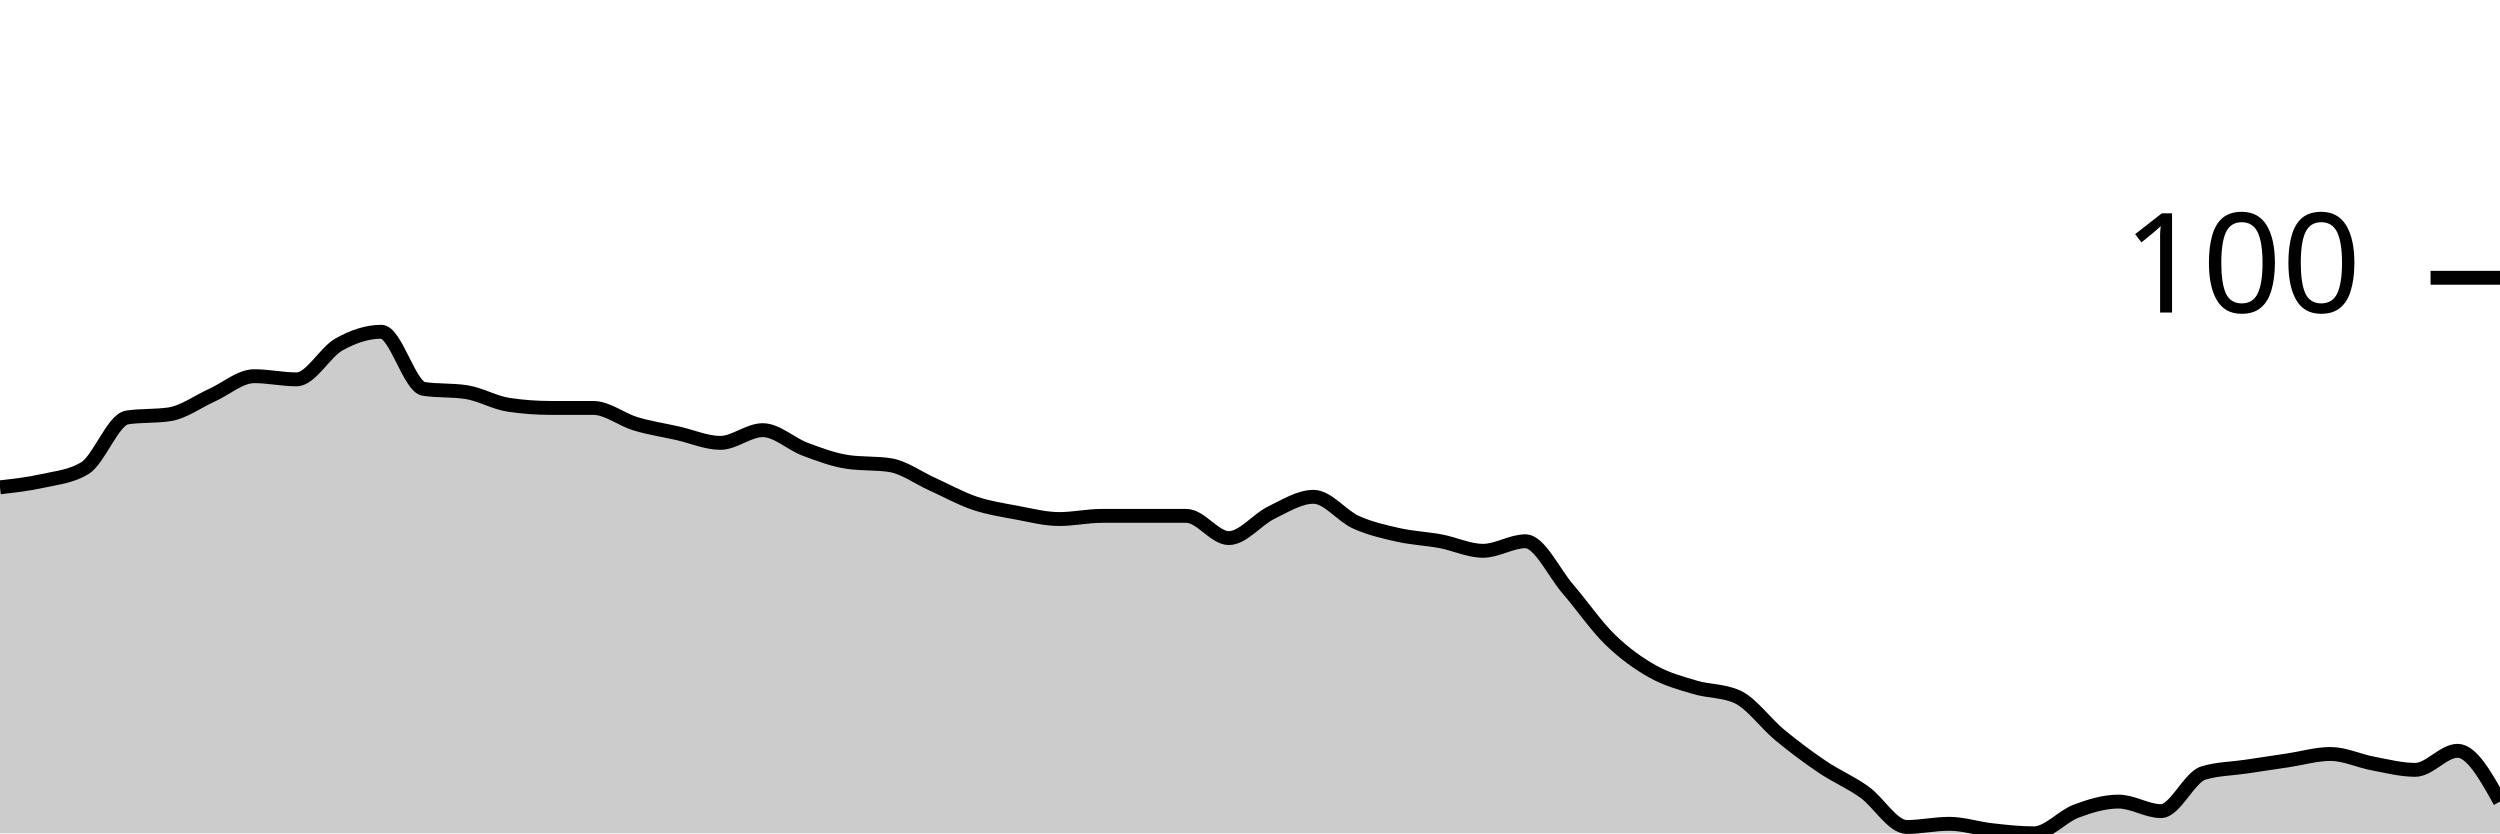
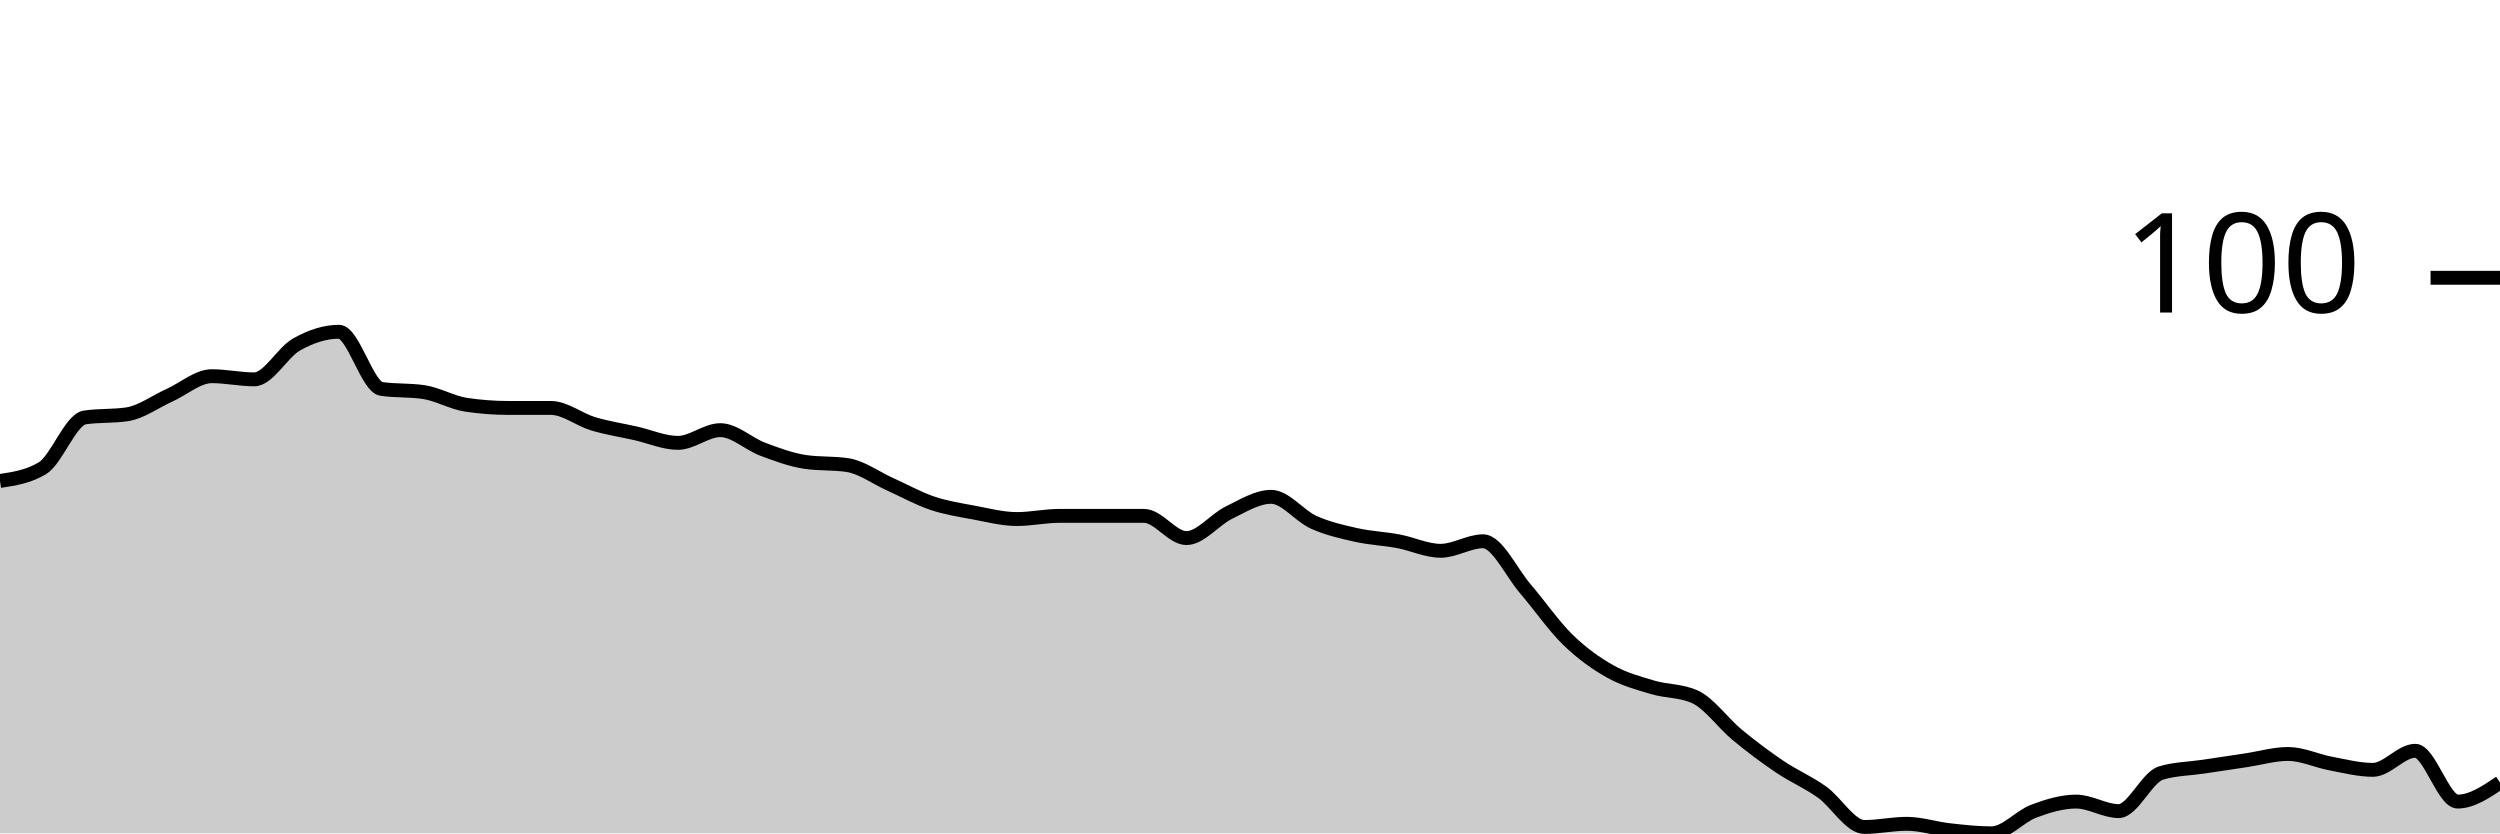
<svg xmlns="http://www.w3.org/2000/svg" viewBox="0 0 180 60">
  <g transform="translate(0,20)">
-     <path class="area" fill="rgba(0, 0, 0, 0.2)" d="M0,15.086C1.017,14.971,2.034,14.857,3.051,14.629C4.068,14.4,5.085,14.324,6.102,13.714C7.119,13.105,8.136,10.21,9.153,10.057C10.169,9.905,11.186,9.981,12.203,9.829C13.22,9.676,14.237,8.914,15.254,8.457C16.271,8,17.288,7.086,18.305,7.086C19.322,7.086,20.339,7.314,21.356,7.314C22.373,7.314,23.39,5.371,24.407,4.8C25.424,4.229,26.441,3.886,27.458,3.886C28.475,3.886,29.492,7.848,30.508,8C31.525,8.152,32.542,8.076,33.559,8.229C34.576,8.381,35.593,8.99,36.61,9.143C37.627,9.295,38.644,9.371,39.661,9.371C40.678,9.371,41.695,9.371,42.712,9.371C43.729,9.371,44.746,10.21,45.763,10.514C46.78,10.819,47.797,10.971,48.814,11.2C49.831,11.429,50.847,11.886,51.864,11.886C52.881,11.886,53.898,10.971,54.915,10.971C55.932,10.971,56.949,11.962,57.966,12.343C58.983,12.724,60,13.105,61.017,13.257C62.034,13.41,63.051,13.333,64.068,13.486C65.085,13.638,66.102,14.4,67.119,14.857C68.136,15.314,69.153,15.886,70.169,16.229C71.186,16.571,72.203,16.724,73.22,16.914C74.237,17.105,75.254,17.371,76.271,17.371C77.288,17.371,78.305,17.143,79.322,17.143C80.339,17.143,81.356,17.143,82.373,17.143C83.39,17.143,84.407,17.143,85.424,17.143C86.441,17.143,87.458,18.743,88.475,18.743C89.492,18.743,90.508,17.41,91.525,16.914C92.542,16.419,93.559,15.771,94.576,15.771C95.593,15.771,96.61,17.143,97.627,17.6C98.644,18.057,99.661,18.286,100.678,18.514C101.695,18.743,102.712,18.781,103.729,18.971C104.746,19.162,105.763,19.657,106.78,19.657C107.797,19.657,108.814,18.971,109.831,18.971C110.847,18.971,111.864,21.219,112.881,22.4C113.898,23.581,114.915,25.067,115.932,26.057C116.949,27.048,117.966,27.771,118.983,28.343C120,28.914,121.017,29.181,122.034,29.486C123.051,29.79,124.068,29.714,125.085,30.171C126.102,30.629,127.119,32.076,128.136,32.914C129.153,33.752,130.169,34.514,131.186,35.2C132.203,35.886,133.22,36.305,134.237,37.029C135.254,37.752,136.271,39.543,137.288,39.543C138.305,39.543,139.322,39.314,140.339,39.314C141.356,39.314,142.373,39.657,143.39,39.771C144.407,39.886,145.424,40,146.441,40C147.458,40,148.475,38.781,149.492,38.4C150.508,38.019,151.525,37.714,152.542,37.714C153.559,37.714,154.576,38.4,155.593,38.4C156.61,38.4,157.627,35.962,158.644,35.657C159.661,35.352,160.678,35.352,161.695,35.2C162.712,35.048,163.729,34.895,164.746,34.743C165.763,34.59,166.78,34.286,167.797,34.286C168.814,34.286,169.831,34.781,170.847,34.971C171.864,35.162,172.881,35.429,173.898,35.429C174.915,35.429,175.932,34.057,176.949,34.057C177.966,34.057,178.983,35.886,180,37.714L180,40C178.983,40,177.966,40,176.949,40C175.932,40,174.915,40,173.898,40C172.881,40,171.864,40,170.847,40C169.831,40,168.814,40,167.797,40C166.78,40,165.763,40,164.746,40C163.729,40,162.712,40,161.695,40C160.678,40,159.661,40,158.644,40C157.627,40,156.61,40,155.593,40C154.576,40,153.559,40,152.542,40C151.525,40,150.508,40,149.492,40C148.475,40,147.458,40,146.441,40C145.424,40,144.407,40,143.39,40C142.373,40,141.356,40,140.339,40C139.322,40,138.305,40,137.288,40C136.271,40,135.254,40,134.237,40C133.22,40,132.203,40,131.186,40C130.169,40,129.153,40,128.136,40C127.119,40,126.102,40,125.085,40C124.068,40,123.051,40,122.034,40C121.017,40,120,40,118.983,40C117.966,40,116.949,40,115.932,40C114.915,40,113.898,40,112.881,40C111.864,40,110.847,40,109.831,40C108.814,40,107.797,40,106.78,40C105.763,40,104.746,40,103.729,40C102.712,40,101.695,40,100.678,40C99.661,40,98.644,40,97.627,40C96.61,40,95.593,40,94.576,40C93.559,40,92.542,40,91.525,40C90.508,40,89.492,40,88.475,40C87.458,40,86.441,40,85.424,40C84.407,40,83.39,40,82.373,40C81.356,40,80.339,40,79.322,40C78.305,40,77.288,40,76.271,40C75.254,40,74.237,40,73.22,40C72.203,40,71.186,40,70.169,40C69.153,40,68.136,40,67.119,40C66.102,40,65.085,40,64.068,40C63.051,40,62.034,40,61.017,40C60,40,58.983,40,57.966,40C56.949,40,55.932,40,54.915,40C53.898,40,52.881,40,51.864,40C50.847,40,49.831,40,48.814,40C47.797,40,46.78,40,45.763,40C44.746,40,43.729,40,42.712,40C41.695,40,40.678,40,39.661,40C38.644,40,37.627,40,36.61,40C35.593,40,34.576,40,33.559,40C32.542,40,31.525,40,30.508,40C29.492,40,28.475,40,27.458,40C26.441,40,25.424,40,24.407,40C23.39,40,22.373,40,21.356,40C20.339,40,19.322,40,18.305,40C17.288,40,16.271,40,15.254,40C14.237,40,13.22,40,12.203,40C11.186,40,10.169,40,9.153,40C8.136,40,7.119,40,6.102,40C5.085,40,4.068,40,3.051,40C2.034,40,1.017,40,0,40Z" />
-     <path class="line" stroke="black" fill="none" d="M0,15.086C1.017,14.971,2.034,14.857,3.051,14.629C4.068,14.4,5.085,14.324,6.102,13.714C7.119,13.105,8.136,10.21,9.153,10.057C10.169,9.905,11.186,9.981,12.203,9.829C13.22,9.676,14.237,8.914,15.254,8.457C16.271,8,17.288,7.086,18.305,7.086C19.322,7.086,20.339,7.314,21.356,7.314C22.373,7.314,23.39,5.371,24.407,4.8C25.424,4.229,26.441,3.886,27.458,3.886C28.475,3.886,29.492,7.848,30.508,8C31.525,8.152,32.542,8.076,33.559,8.229C34.576,8.381,35.593,8.99,36.61,9.143C37.627,9.295,38.644,9.371,39.661,9.371C40.678,9.371,41.695,9.371,42.712,9.371C43.729,9.371,44.746,10.21,45.763,10.514C46.78,10.819,47.797,10.971,48.814,11.2C49.831,11.429,50.847,11.886,51.864,11.886C52.881,11.886,53.898,10.971,54.915,10.971C55.932,10.971,56.949,11.962,57.966,12.343C58.983,12.724,60,13.105,61.017,13.257C62.034,13.41,63.051,13.333,64.068,13.486C65.085,13.638,66.102,14.4,67.119,14.857C68.136,15.314,69.153,15.886,70.169,16.229C71.186,16.571,72.203,16.724,73.22,16.914C74.237,17.105,75.254,17.371,76.271,17.371C77.288,17.371,78.305,17.143,79.322,17.143C80.339,17.143,81.356,17.143,82.373,17.143C83.39,17.143,84.407,17.143,85.424,17.143C86.441,17.143,87.458,18.743,88.475,18.743C89.492,18.743,90.508,17.41,91.525,16.914C92.542,16.419,93.559,15.771,94.576,15.771C95.593,15.771,96.61,17.143,97.627,17.6C98.644,18.057,99.661,18.286,100.678,18.514C101.695,18.743,102.712,18.781,103.729,18.971C104.746,19.162,105.763,19.657,106.78,19.657C107.797,19.657,108.814,18.971,109.831,18.971C110.847,18.971,111.864,21.219,112.881,22.4C113.898,23.581,114.915,25.067,115.932,26.057C116.949,27.048,117.966,27.771,118.983,28.343C120,28.914,121.017,29.181,122.034,29.486C123.051,29.79,124.068,29.714,125.085,30.171C126.102,30.629,127.119,32.076,128.136,32.914C129.153,33.752,130.169,34.514,131.186,35.2C132.203,35.886,133.22,36.305,134.237,37.029C135.254,37.752,136.271,39.543,137.288,39.543C138.305,39.543,139.322,39.314,140.339,39.314C141.356,39.314,142.373,39.657,143.39,39.771C144.407,39.886,145.424,40,146.441,40C147.458,40,148.475,38.781,149.492,38.4C150.508,38.019,151.525,37.714,152.542,37.714C153.559,37.714,154.576,38.4,155.593,38.4C156.61,38.4,157.627,35.962,158.644,35.657C159.661,35.352,160.678,35.352,161.695,35.2C162.712,35.048,163.729,34.895,164.746,34.743C165.763,34.59,166.78,34.286,167.797,34.286C168.814,34.286,169.831,34.781,170.847,34.971C171.864,35.162,172.881,35.429,173.898,35.429C174.915,35.429,175.932,34.057,176.949,34.057C177.966,34.057,178.983,35.886,180,37.714" />
+     <path class="area" fill="rgba(0, 0, 0, 0.2)" d="M0,14.629C1.017,14.476,2.034,14.324,3.051,13.714C4.068,13.105,5.085,10.21,6.102,10.057C7.119,9.905,8.136,9.981,9.153,9.829C10.169,9.676,11.186,8.914,12.203,8.457C13.22,8,14.237,7.086,15.254,7.086C16.271,7.086,17.288,7.314,18.305,7.314C19.322,7.314,20.339,5.371,21.356,4.8C22.373,4.229,23.39,3.886,24.407,3.886C25.424,3.886,26.441,7.848,27.458,8C28.475,8.152,29.492,8.076,30.508,8.229C31.525,8.381,32.542,8.99,33.559,9.143C34.576,9.295,35.593,9.371,36.61,9.371C37.627,9.371,38.644,9.371,39.661,9.371C40.678,9.371,41.695,10.21,42.712,10.514C43.729,10.819,44.746,10.971,45.763,11.2C46.78,11.429,47.797,11.886,48.814,11.886C49.831,11.886,50.847,10.971,51.864,10.971C52.881,10.971,53.898,11.962,54.915,12.343C55.932,12.724,56.949,13.105,57.966,13.257C58.983,13.41,60,13.333,61.017,13.486C62.034,13.638,63.051,14.4,64.068,14.857C65.085,15.314,66.102,15.886,67.119,16.229C68.136,16.571,69.153,16.724,70.169,16.914C71.186,17.105,72.203,17.371,73.22,17.371C74.237,17.371,75.254,17.143,76.271,17.143C77.288,17.143,78.305,17.143,79.322,17.143C80.339,17.143,81.356,17.143,82.373,17.143C83.39,17.143,84.407,18.743,85.424,18.743C86.441,18.743,87.458,17.41,88.475,16.914C89.492,16.419,90.508,15.771,91.525,15.771C92.542,15.771,93.559,17.143,94.576,17.6C95.593,18.057,96.61,18.286,97.627,18.514C98.644,18.743,99.661,18.781,100.678,18.971C101.695,19.162,102.712,19.657,103.729,19.657C104.746,19.657,105.763,18.971,106.78,18.971C107.797,18.971,108.814,21.219,109.831,22.4C110.847,23.581,111.864,25.067,112.881,26.057C113.898,27.048,114.915,27.771,115.932,28.343C116.949,28.914,117.966,29.181,118.983,29.486C120,29.79,121.017,29.714,122.034,30.171C123.051,30.629,124.068,32.076,125.085,32.914C126.102,33.752,127.119,34.514,128.136,35.2C129.153,35.886,130.169,36.305,131.186,37.029C132.203,37.752,133.22,39.543,134.237,39.543C135.254,39.543,136.271,39.314,137.288,39.314C138.305,39.314,139.322,39.657,140.339,39.771C141.356,39.886,142.373,40,143.39,40C144.407,40,145.424,38.781,146.441,38.4C147.458,38.019,148.475,37.714,149.492,37.714C150.508,37.714,151.525,38.4,152.542,38.4C153.559,38.4,154.576,35.962,155.593,35.657C156.61,35.352,157.627,35.352,158.644,35.2C159.661,35.048,160.678,34.895,161.695,34.743C162.712,34.59,163.729,34.286,164.746,34.286C165.763,34.286,166.78,34.781,167.797,34.971C168.814,35.162,169.831,35.429,170.847,35.429C171.864,35.429,172.881,34.057,173.898,34.057C174.915,34.057,175.932,37.714,176.949,37.714C177.966,37.714,178.983,37.029,180,36.343L180,40C178.983,40,177.966,40,176.949,40C175.932,40,174.915,40,173.898,40C172.881,40,171.864,40,170.847,40C169.831,40,168.814,40,167.797,40C166.78,40,165.763,40,164.746,40C163.729,40,162.712,40,161.695,40C160.678,40,159.661,40,158.644,40C157.627,40,156.61,40,155.593,40C154.576,40,153.559,40,152.542,40C151.525,40,150.508,40,149.492,40C148.475,40,147.458,40,146.441,40C145.424,40,144.407,40,143.39,40C142.373,40,141.356,40,140.339,40C139.322,40,138.305,40,137.288,40C136.271,40,135.254,40,134.237,40C133.22,40,132.203,40,131.186,40C130.169,40,129.153,40,128.136,40C127.119,40,126.102,40,125.085,40C124.068,40,123.051,40,122.034,40C121.017,40,120,40,118.983,40C117.966,40,116.949,40,115.932,40C114.915,40,113.898,40,112.881,40C111.864,40,110.847,40,109.831,40C108.814,40,107.797,40,106.78,40C105.763,40,104.746,40,103.729,40C102.712,40,101.695,40,100.678,40C99.661,40,98.644,40,97.627,40C96.61,40,95.593,40,94.576,40C93.559,40,92.542,40,91.525,40C90.508,40,89.492,40,88.475,40C87.458,40,86.441,40,85.424,40C84.407,40,83.39,40,82.373,40C81.356,40,80.339,40,79.322,40C78.305,40,77.288,40,76.271,40C75.254,40,74.237,40,73.22,40C72.203,40,71.186,40,70.169,40C69.153,40,68.136,40,67.119,40C66.102,40,65.085,40,64.068,40C63.051,40,62.034,40,61.017,40C60,40,58.983,40,57.966,40C56.949,40,55.932,40,54.915,40C53.898,40,52.881,40,51.864,40C50.847,40,49.831,40,48.814,40C47.797,40,46.78,40,45.763,40C44.746,40,43.729,40,42.712,40C41.695,40,40.678,40,39.661,40C38.644,40,37.627,40,36.61,40C35.593,40,34.576,40,33.559,40C32.542,40,31.525,40,30.508,40C29.492,40,28.475,40,27.458,40C26.441,40,25.424,40,24.407,40C23.39,40,22.373,40,21.356,40C20.339,40,19.322,40,18.305,40C17.288,40,16.271,40,15.254,40C14.237,40,13.22,40,12.203,40C11.186,40,10.169,40,9.153,40C8.136,40,7.119,40,6.102,40C5.085,40,4.068,40,3.051,40C2.034,40,1.017,40,0,40Z" />
+     <path class="line" stroke="black" fill="none" d="M0,14.629C1.017,14.476,2.034,14.324,3.051,13.714C4.068,13.105,5.085,10.21,6.102,10.057C7.119,9.905,8.136,9.981,9.153,9.829C10.169,9.676,11.186,8.914,12.203,8.457C13.22,8,14.237,7.086,15.254,7.086C16.271,7.086,17.288,7.314,18.305,7.314C19.322,7.314,20.339,5.371,21.356,4.8C22.373,4.229,23.39,3.886,24.407,3.886C25.424,3.886,26.441,7.848,27.458,8C28.475,8.152,29.492,8.076,30.508,8.229C31.525,8.381,32.542,8.99,33.559,9.143C34.576,9.295,35.593,9.371,36.61,9.371C37.627,9.371,38.644,9.371,39.661,9.371C40.678,9.371,41.695,10.21,42.712,10.514C43.729,10.819,44.746,10.971,45.763,11.2C46.78,11.429,47.797,11.886,48.814,11.886C49.831,11.886,50.847,10.971,51.864,10.971C52.881,10.971,53.898,11.962,54.915,12.343C55.932,12.724,56.949,13.105,57.966,13.257C58.983,13.41,60,13.333,61.017,13.486C62.034,13.638,63.051,14.4,64.068,14.857C65.085,15.314,66.102,15.886,67.119,16.229C68.136,16.571,69.153,16.724,70.169,16.914C71.186,17.105,72.203,17.371,73.22,17.371C74.237,17.371,75.254,17.143,76.271,17.143C77.288,17.143,78.305,17.143,79.322,17.143C80.339,17.143,81.356,17.143,82.373,17.143C83.39,17.143,84.407,18.743,85.424,18.743C86.441,18.743,87.458,17.41,88.475,16.914C89.492,16.419,90.508,15.771,91.525,15.771C92.542,15.771,93.559,17.143,94.576,17.6C95.593,18.057,96.61,18.286,97.627,18.514C98.644,18.743,99.661,18.781,100.678,18.971C101.695,19.162,102.712,19.657,103.729,19.657C104.746,19.657,105.763,18.971,106.78,18.971C107.797,18.971,108.814,21.219,109.831,22.4C110.847,23.581,111.864,25.067,112.881,26.057C113.898,27.048,114.915,27.771,115.932,28.343C116.949,28.914,117.966,29.181,118.983,29.486C120,29.79,121.017,29.714,122.034,30.171C123.051,30.629,124.068,32.076,125.085,32.914C126.102,33.752,127.119,34.514,128.136,35.2C129.153,35.886,130.169,36.305,131.186,37.029C132.203,37.752,133.22,39.543,134.237,39.543C135.254,39.543,136.271,39.314,137.288,39.314C138.305,39.314,139.322,39.657,140.339,39.771C141.356,39.886,142.373,40,143.39,40C144.407,40,145.424,38.781,146.441,38.4C147.458,38.019,148.475,37.714,149.492,37.714C150.508,37.714,151.525,38.4,152.542,38.4C153.559,38.4,154.576,35.962,155.593,35.657C156.61,35.352,157.627,35.352,158.644,35.2C159.661,35.048,160.678,34.895,161.695,34.743C162.712,34.59,163.729,34.286,164.746,34.286C165.763,34.286,166.78,34.781,167.797,34.971C168.814,35.162,169.831,35.429,170.847,35.429C171.864,35.429,172.881,34.057,173.898,34.057C174.915,34.057,175.932,37.714,176.949,37.714C177.966,37.714,178.983,37.029,180,36.343" />
    <path class="axis-ceiling" stroke-width="1" stroke="black" fill="none" d="M175,0L180,0" />
    <text class="axis-ceiling-label" font-family="sans-serif" text-anchor="end" font-size="10px" x="170" y="2.5">100</text>
  </g>
</svg>
